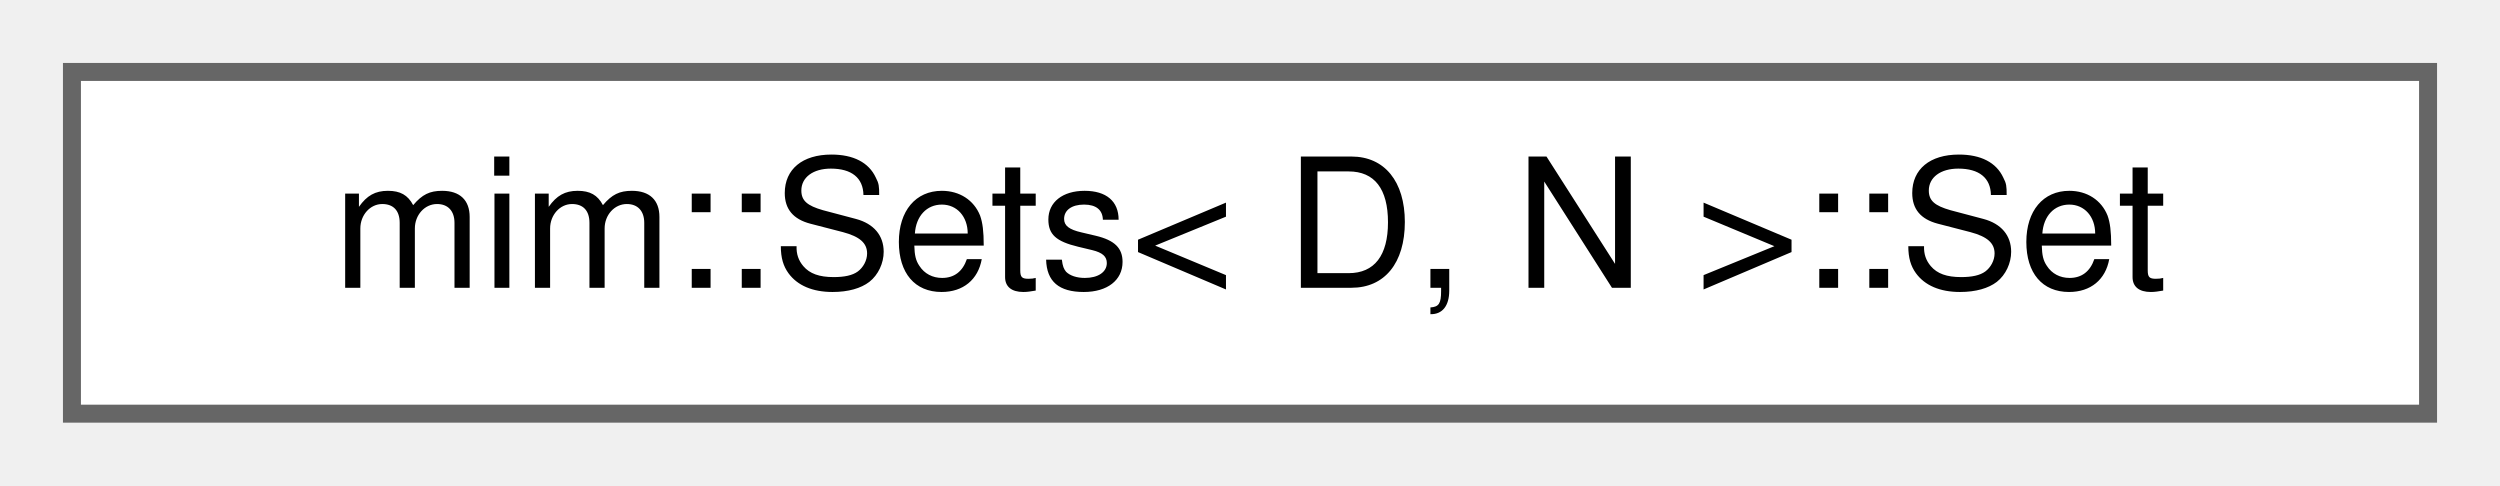
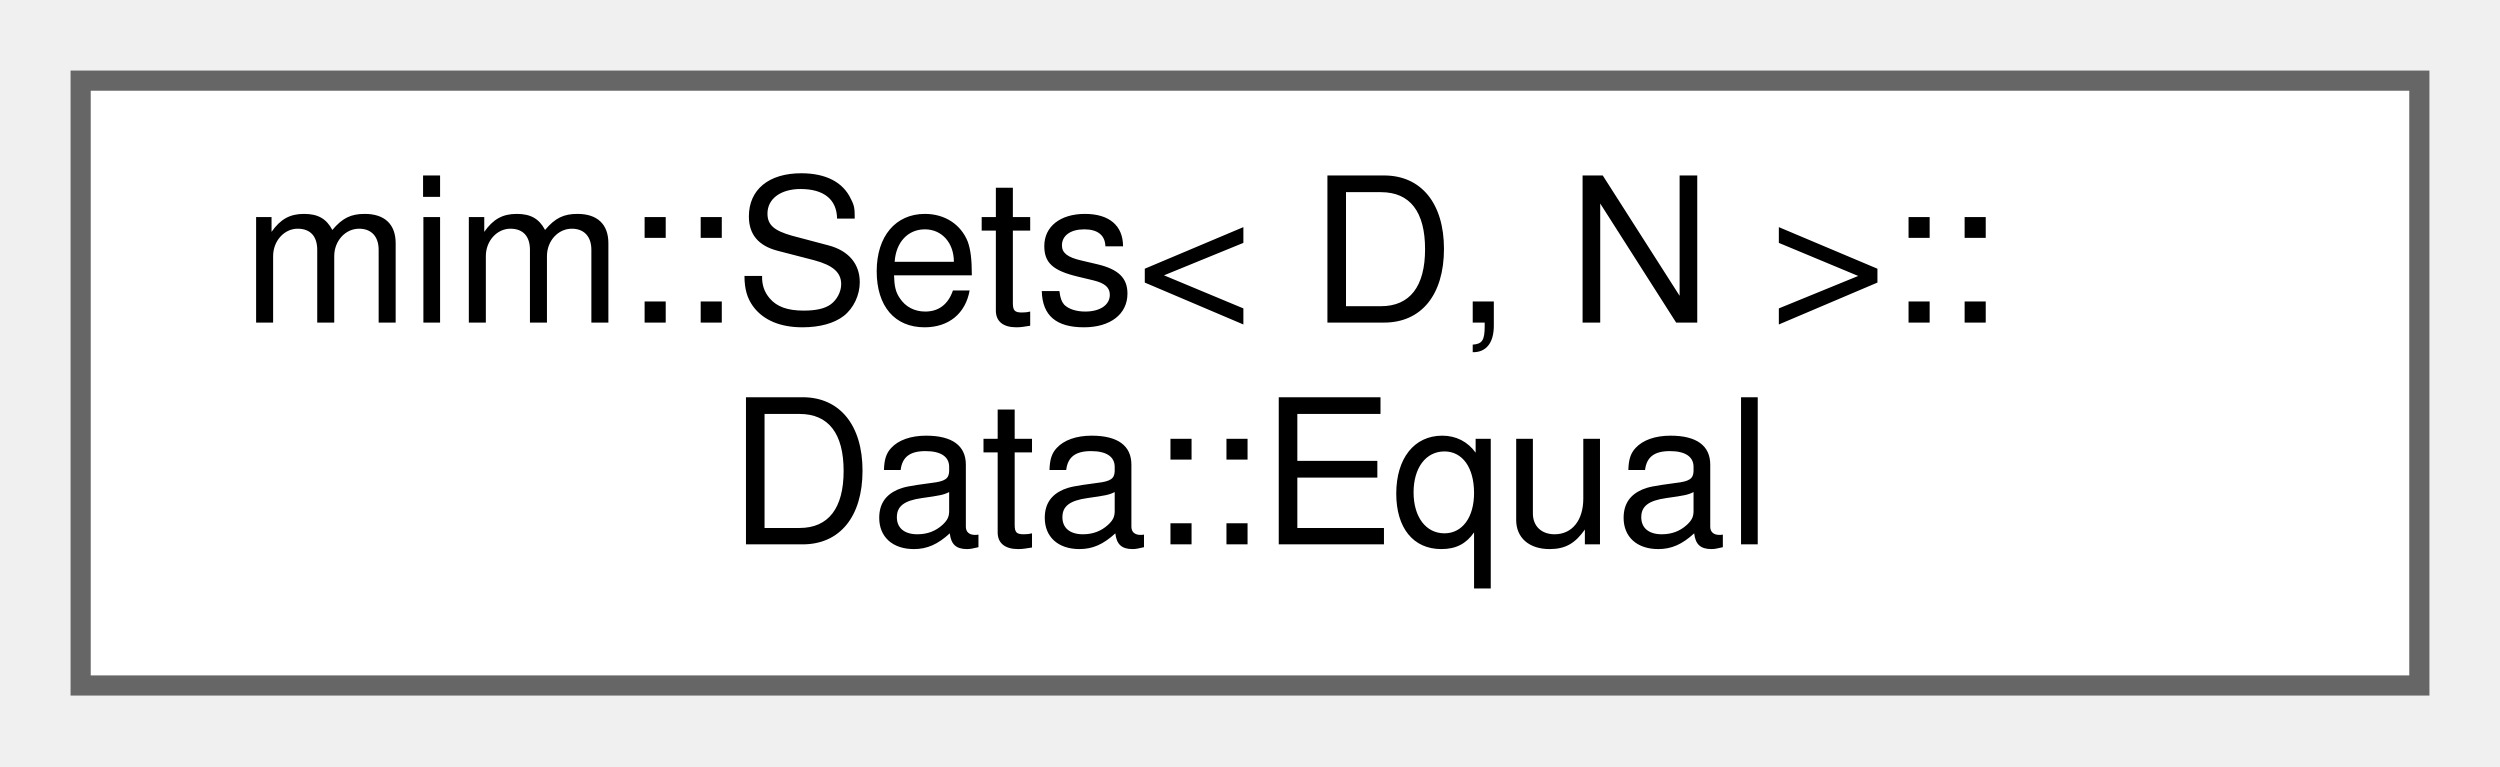
- <svg xmlns="http://www.w3.org/2000/svg" xmlns:xlink="http://www.w3.org/1999/xlink" width="139pt" height="27pt" viewBox="0.00 0.00 139.00 27.00">
-   <g id="graph0" class="graph" transform="scale(1 1) rotate(0) translate(4 23)">
+ <svg xmlns="http://www.w3.org/2000/svg" xmlns:xlink="http://www.w3.org/1999/xlink" width="124pt" height="38pt" viewBox="0.00 0.00 124.00 38.00">
+   <g id="graph0" class="graph" transform="scale(1 1) rotate(0) translate(4 34)">
    <g id="Node000000" class="node">
      <g id="a_Node000000">
-         <a xlink:href="classmim_1_1Sets_1_1Set.html" target="_top" xlink:title=" ">
-           <polygon fill="white" stroke="#666666" points="131,-19 0,-19 0,0 131,0 131,-19" />
-           <text text-anchor="middle" x="65.5" y="-7" font-family="Helvetica,sans-Serif" font-size="10.00">mim::Sets&lt; D, N &gt;::Set</text>
+         <a xlink:href="structmim_1_1Sets_1_1Data_1_1Equal.html" target="_top" xlink:title=" ">
+           <polygon fill="white" stroke="#666666" points="116,-30 0,-30 0,0 116,0 116,-30" />
+           <text text-anchor="start" x="8" y="-18" font-family="Helvetica,sans-Serif" font-size="10.00">mim::Sets&lt; D, N &gt;::</text>
+           <text text-anchor="middle" x="58" y="-7" font-family="Helvetica,sans-Serif" font-size="10.00">Data::Equal</text>
        </a>
      </g>
    </g>
  </g>
</svg>
